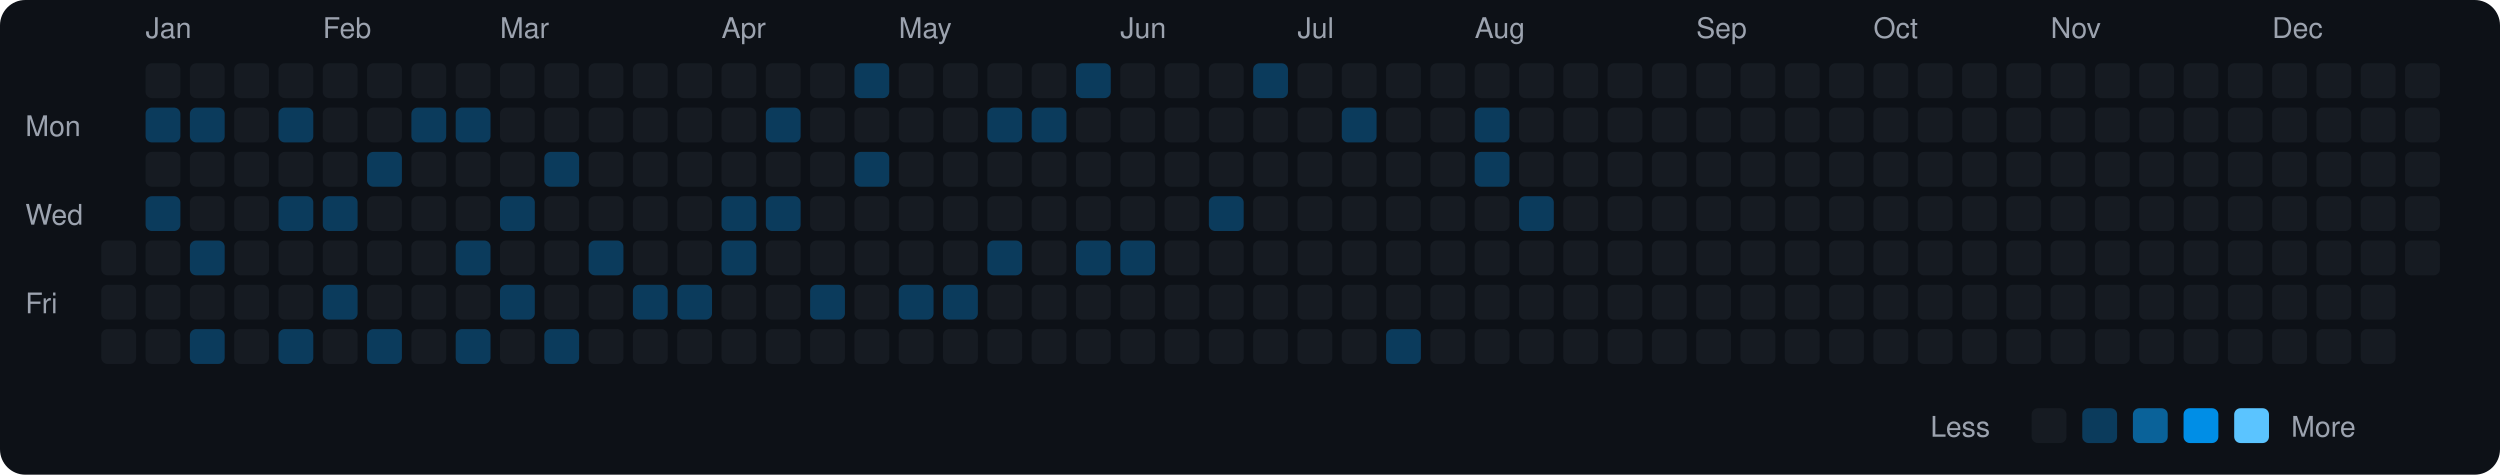
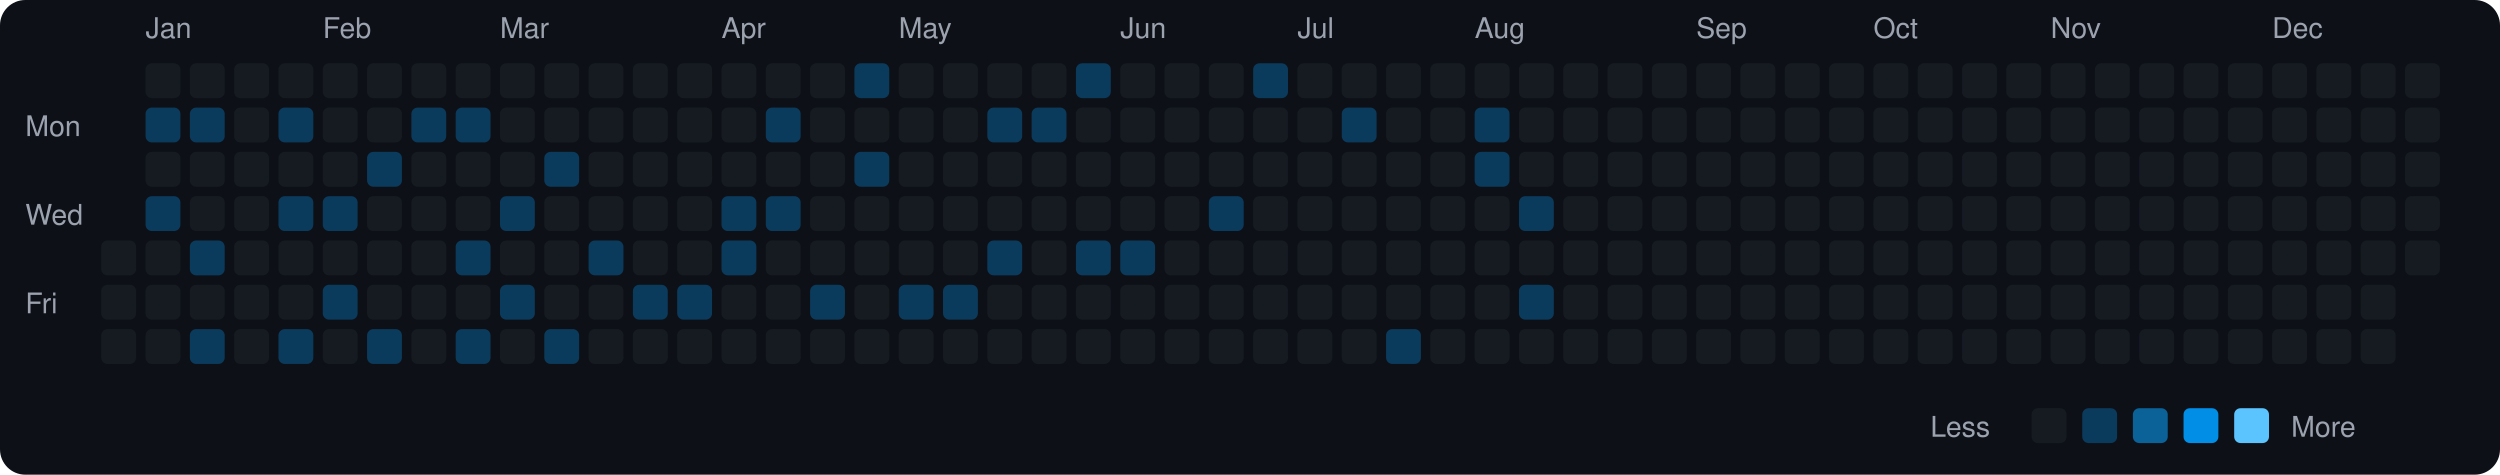
<svg xmlns="http://www.w3.org/2000/svg" viewBox="0 0 790 150" width="790" height="150">
  <rect width="790" height="150" fill="#0d1117" rx="8" ry="8" />
  <text x="8" y="43" fill="#9ca3af" font-size="9" font-family="-apple-system, BlinkMacSystemFont, 'Segoe UI', Helvetica, Arial, sans-serif">Mon</text>
  <text x="8" y="71" fill="#9ca3af" font-size="9" font-family="-apple-system, BlinkMacSystemFont, 'Segoe UI', Helvetica, Arial, sans-serif">Wed</text>
  <text x="8" y="99" fill="#9ca3af" font-size="9" font-family="-apple-system, BlinkMacSystemFont, 'Segoe UI', Helvetica, Arial, sans-serif">Fri</text>
  <rect x="32" y="76" width="11" height="11" rx="2" ry="2" fill="#161b22">
    </rect>
  <rect x="32" y="90" width="11" height="11" rx="2" ry="2" fill="#161b22">
    </rect>
  <rect x="32" y="104" width="11" height="11" rx="2" ry="2" fill="#161b22">
    </rect>
  <text x="46" y="12" fill="#9ca3af" font-size="9" font-family="-apple-system, BlinkMacSystemFont, 'Segoe UI', Helvetica, Arial, sans-serif">Jan</text>
  <rect x="46" y="20" width="11" height="11" rx="2" ry="2" fill="#161b22">
    </rect>
  <rect x="46" y="34" width="11" height="11" rx="2" ry="2" fill="#0b3b5c">
    </rect>
  <rect x="46" y="48" width="11" height="11" rx="2" ry="2" fill="#161b22">
    </rect>
  <rect x="46" y="62" width="11" height="11" rx="2" ry="2" fill="#0b3b5c">
    </rect>
  <rect x="46" y="76" width="11" height="11" rx="2" ry="2" fill="#161b22">
    </rect>
  <rect x="46" y="90" width="11" height="11" rx="2" ry="2" fill="#161b22">
    </rect>
  <rect x="46" y="104" width="11" height="11" rx="2" ry="2" fill="#161b22">
    </rect>
  <rect x="60" y="20" width="11" height="11" rx="2" ry="2" fill="#161b22">
    </rect>
  <rect x="60" y="34" width="11" height="11" rx="2" ry="2" fill="#0b3b5c">
    </rect>
  <rect x="60" y="48" width="11" height="11" rx="2" ry="2" fill="#161b22">
    </rect>
  <rect x="60" y="62" width="11" height="11" rx="2" ry="2" fill="#161b22">
    </rect>
  <rect x="60" y="76" width="11" height="11" rx="2" ry="2" fill="#0b3b5c">
    </rect>
  <rect x="60" y="90" width="11" height="11" rx="2" ry="2" fill="#161b22">
    </rect>
  <rect x="60" y="104" width="11" height="11" rx="2" ry="2" fill="#0b3b5c">
    </rect>
  <rect x="74" y="20" width="11" height="11" rx="2" ry="2" fill="#161b22">
    </rect>
  <rect x="74" y="34" width="11" height="11" rx="2" ry="2" fill="#161b22">
    </rect>
  <rect x="74" y="48" width="11" height="11" rx="2" ry="2" fill="#161b22">
    </rect>
  <rect x="74" y="62" width="11" height="11" rx="2" ry="2" fill="#161b22">
    </rect>
  <rect x="74" y="76" width="11" height="11" rx="2" ry="2" fill="#161b22">
    </rect>
  <rect x="74" y="90" width="11" height="11" rx="2" ry="2" fill="#161b22">
    </rect>
  <rect x="74" y="104" width="11" height="11" rx="2" ry="2" fill="#161b22">
    </rect>
  <rect x="88" y="20" width="11" height="11" rx="2" ry="2" fill="#161b22">
    </rect>
  <rect x="88" y="34" width="11" height="11" rx="2" ry="2" fill="#0b3b5c">
    </rect>
  <rect x="88" y="48" width="11" height="11" rx="2" ry="2" fill="#161b22">
    </rect>
  <rect x="88" y="62" width="11" height="11" rx="2" ry="2" fill="#0b3b5c">
    </rect>
  <rect x="88" y="76" width="11" height="11" rx="2" ry="2" fill="#161b22">
    </rect>
  <rect x="88" y="90" width="11" height="11" rx="2" ry="2" fill="#161b22">
    </rect>
  <rect x="88" y="104" width="11" height="11" rx="2" ry="2" fill="#0b3b5c">
    </rect>
  <text x="102" y="12" fill="#9ca3af" font-size="9" font-family="-apple-system, BlinkMacSystemFont, 'Segoe UI', Helvetica, Arial, sans-serif">Feb</text>
  <rect x="102" y="20" width="11" height="11" rx="2" ry="2" fill="#161b22">
    </rect>
  <rect x="102" y="34" width="11" height="11" rx="2" ry="2" fill="#161b22">
    </rect>
  <rect x="102" y="48" width="11" height="11" rx="2" ry="2" fill="#161b22">
    </rect>
  <rect x="102" y="62" width="11" height="11" rx="2" ry="2" fill="#0b3b5c">
    </rect>
  <rect x="102" y="76" width="11" height="11" rx="2" ry="2" fill="#161b22">
    </rect>
  <rect x="102" y="90" width="11" height="11" rx="2" ry="2" fill="#0b3b5c">
    </rect>
  <rect x="102" y="104" width="11" height="11" rx="2" ry="2" fill="#161b22">
    </rect>
  <rect x="116" y="20" width="11" height="11" rx="2" ry="2" fill="#161b22">
    </rect>
  <rect x="116" y="34" width="11" height="11" rx="2" ry="2" fill="#161b22">
    </rect>
  <rect x="116" y="48" width="11" height="11" rx="2" ry="2" fill="#0b3b5c">
    </rect>
  <rect x="116" y="62" width="11" height="11" rx="2" ry="2" fill="#161b22">
    </rect>
  <rect x="116" y="76" width="11" height="11" rx="2" ry="2" fill="#161b22">
    </rect>
  <rect x="116" y="90" width="11" height="11" rx="2" ry="2" fill="#161b22">
    </rect>
  <rect x="116" y="104" width="11" height="11" rx="2" ry="2" fill="#0b3b5c">
    </rect>
  <rect x="130" y="20" width="11" height="11" rx="2" ry="2" fill="#161b22">
    </rect>
  <rect x="130" y="34" width="11" height="11" rx="2" ry="2" fill="#0b3b5c">
    </rect>
  <rect x="130" y="48" width="11" height="11" rx="2" ry="2" fill="#161b22">
    </rect>
  <rect x="130" y="62" width="11" height="11" rx="2" ry="2" fill="#161b22">
    </rect>
  <rect x="130" y="76" width="11" height="11" rx="2" ry="2" fill="#161b22">
    </rect>
  <rect x="130" y="90" width="11" height="11" rx="2" ry="2" fill="#161b22">
    </rect>
  <rect x="130" y="104" width="11" height="11" rx="2" ry="2" fill="#161b22">
    </rect>
  <rect x="144" y="20" width="11" height="11" rx="2" ry="2" fill="#161b22">
    </rect>
  <rect x="144" y="34" width="11" height="11" rx="2" ry="2" fill="#0b3b5c">
    </rect>
  <rect x="144" y="48" width="11" height="11" rx="2" ry="2" fill="#161b22">
    </rect>
  <rect x="144" y="62" width="11" height="11" rx="2" ry="2" fill="#161b22">
    </rect>
  <rect x="144" y="76" width="11" height="11" rx="2" ry="2" fill="#0b3b5c">
    </rect>
  <rect x="144" y="90" width="11" height="11" rx="2" ry="2" fill="#161b22">
    </rect>
  <rect x="144" y="104" width="11" height="11" rx="2" ry="2" fill="#0b3b5c">
    </rect>
  <text x="158" y="12" fill="#9ca3af" font-size="9" font-family="-apple-system, BlinkMacSystemFont, 'Segoe UI', Helvetica, Arial, sans-serif">Mar</text>
  <rect x="158" y="20" width="11" height="11" rx="2" ry="2" fill="#161b22">
    </rect>
  <rect x="158" y="34" width="11" height="11" rx="2" ry="2" fill="#161b22">
    </rect>
  <rect x="158" y="48" width="11" height="11" rx="2" ry="2" fill="#161b22">
    </rect>
  <rect x="158" y="62" width="11" height="11" rx="2" ry="2" fill="#0b3b5c">
    </rect>
  <rect x="158" y="76" width="11" height="11" rx="2" ry="2" fill="#161b22">
    </rect>
  <rect x="158" y="90" width="11" height="11" rx="2" ry="2" fill="#0b3b5c">
    </rect>
  <rect x="158" y="104" width="11" height="11" rx="2" ry="2" fill="#161b22">
    </rect>
  <rect x="172" y="20" width="11" height="11" rx="2" ry="2" fill="#161b22">
    </rect>
  <rect x="172" y="34" width="11" height="11" rx="2" ry="2" fill="#161b22">
    </rect>
  <rect x="172" y="48" width="11" height="11" rx="2" ry="2" fill="#0b3b5c">
    </rect>
  <rect x="172" y="62" width="11" height="11" rx="2" ry="2" fill="#161b22">
    </rect>
  <rect x="172" y="76" width="11" height="11" rx="2" ry="2" fill="#161b22">
    </rect>
  <rect x="172" y="90" width="11" height="11" rx="2" ry="2" fill="#161b22">
    </rect>
  <rect x="172" y="104" width="11" height="11" rx="2" ry="2" fill="#0b3b5c">
    </rect>
  <rect x="186" y="20" width="11" height="11" rx="2" ry="2" fill="#161b22">
    </rect>
  <rect x="186" y="34" width="11" height="11" rx="2" ry="2" fill="#161b22">
    </rect>
  <rect x="186" y="48" width="11" height="11" rx="2" ry="2" fill="#161b22">
    </rect>
  <rect x="186" y="62" width="11" height="11" rx="2" ry="2" fill="#161b22">
    </rect>
  <rect x="186" y="76" width="11" height="11" rx="2" ry="2" fill="#0b3b5c">
    </rect>
  <rect x="186" y="90" width="11" height="11" rx="2" ry="2" fill="#161b22">
    </rect>
  <rect x="186" y="104" width="11" height="11" rx="2" ry="2" fill="#161b22">
    </rect>
  <rect x="200" y="20" width="11" height="11" rx="2" ry="2" fill="#161b22">
    </rect>
  <rect x="200" y="34" width="11" height="11" rx="2" ry="2" fill="#161b22">
    </rect>
  <rect x="200" y="48" width="11" height="11" rx="2" ry="2" fill="#161b22">
    </rect>
  <rect x="200" y="62" width="11" height="11" rx="2" ry="2" fill="#161b22">
    </rect>
  <rect x="200" y="76" width="11" height="11" rx="2" ry="2" fill="#161b22">
    </rect>
  <rect x="200" y="90" width="11" height="11" rx="2" ry="2" fill="#0b3b5c">
    </rect>
  <rect x="200" y="104" width="11" height="11" rx="2" ry="2" fill="#161b22">
    </rect>
  <rect x="214" y="20" width="11" height="11" rx="2" ry="2" fill="#161b22">
    </rect>
  <rect x="214" y="34" width="11" height="11" rx="2" ry="2" fill="#161b22">
    </rect>
  <rect x="214" y="48" width="11" height="11" rx="2" ry="2" fill="#161b22">
    </rect>
  <rect x="214" y="62" width="11" height="11" rx="2" ry="2" fill="#161b22">
    </rect>
  <rect x="214" y="76" width="11" height="11" rx="2" ry="2" fill="#161b22">
    </rect>
  <rect x="214" y="90" width="11" height="11" rx="2" ry="2" fill="#0b3b5c">
    </rect>
  <rect x="214" y="104" width="11" height="11" rx="2" ry="2" fill="#161b22">
    </rect>
  <text x="228" y="12" fill="#9ca3af" font-size="9" font-family="-apple-system, BlinkMacSystemFont, 'Segoe UI', Helvetica, Arial, sans-serif">Apr</text>
  <rect x="228" y="20" width="11" height="11" rx="2" ry="2" fill="#161b22">
    </rect>
  <rect x="228" y="34" width="11" height="11" rx="2" ry="2" fill="#161b22">
    </rect>
  <rect x="228" y="48" width="11" height="11" rx="2" ry="2" fill="#161b22">
    </rect>
  <rect x="228" y="62" width="11" height="11" rx="2" ry="2" fill="#0b3b5c">
    </rect>
  <rect x="228" y="76" width="11" height="11" rx="2" ry="2" fill="#0b3b5c">
    </rect>
  <rect x="228" y="90" width="11" height="11" rx="2" ry="2" fill="#161b22">
    </rect>
  <rect x="228" y="104" width="11" height="11" rx="2" ry="2" fill="#161b22">
    </rect>
  <rect x="242" y="20" width="11" height="11" rx="2" ry="2" fill="#161b22">
    </rect>
  <rect x="242" y="34" width="11" height="11" rx="2" ry="2" fill="#0b3b5c">
    </rect>
  <rect x="242" y="48" width="11" height="11" rx="2" ry="2" fill="#161b22">
    </rect>
  <rect x="242" y="62" width="11" height="11" rx="2" ry="2" fill="#0b3b5c">
    </rect>
  <rect x="242" y="76" width="11" height="11" rx="2" ry="2" fill="#161b22">
    </rect>
  <rect x="242" y="90" width="11" height="11" rx="2" ry="2" fill="#161b22">
    </rect>
  <rect x="242" y="104" width="11" height="11" rx="2" ry="2" fill="#161b22">
    </rect>
  <rect x="256" y="20" width="11" height="11" rx="2" ry="2" fill="#161b22">
    </rect>
  <rect x="256" y="34" width="11" height="11" rx="2" ry="2" fill="#161b22">
    </rect>
  <rect x="256" y="48" width="11" height="11" rx="2" ry="2" fill="#161b22">
    </rect>
  <rect x="256" y="62" width="11" height="11" rx="2" ry="2" fill="#161b22">
    </rect>
  <rect x="256" y="76" width="11" height="11" rx="2" ry="2" fill="#161b22">
    </rect>
  <rect x="256" y="90" width="11" height="11" rx="2" ry="2" fill="#0b3b5c">
    </rect>
  <rect x="256" y="104" width="11" height="11" rx="2" ry="2" fill="#161b22">
    </rect>
  <rect x="270" y="20" width="11" height="11" rx="2" ry="2" fill="#0b3b5c">
    </rect>
  <rect x="270" y="34" width="11" height="11" rx="2" ry="2" fill="#161b22">
    </rect>
  <rect x="270" y="48" width="11" height="11" rx="2" ry="2" fill="#0b3b5c">
    </rect>
  <rect x="270" y="62" width="11" height="11" rx="2" ry="2" fill="#161b22">
    </rect>
  <rect x="270" y="76" width="11" height="11" rx="2" ry="2" fill="#161b22">
    </rect>
  <rect x="270" y="90" width="11" height="11" rx="2" ry="2" fill="#161b22">
    </rect>
  <rect x="270" y="104" width="11" height="11" rx="2" ry="2" fill="#161b22">
    </rect>
  <text x="284" y="12" fill="#9ca3af" font-size="9" font-family="-apple-system, BlinkMacSystemFont, 'Segoe UI', Helvetica, Arial, sans-serif">May</text>
  <rect x="284" y="20" width="11" height="11" rx="2" ry="2" fill="#161b22">
    </rect>
  <rect x="284" y="34" width="11" height="11" rx="2" ry="2" fill="#161b22">
    </rect>
  <rect x="284" y="48" width="11" height="11" rx="2" ry="2" fill="#161b22">
    </rect>
  <rect x="284" y="62" width="11" height="11" rx="2" ry="2" fill="#161b22">
    </rect>
  <rect x="284" y="76" width="11" height="11" rx="2" ry="2" fill="#161b22">
    </rect>
  <rect x="284" y="90" width="11" height="11" rx="2" ry="2" fill="#0b3b5c">
    </rect>
  <rect x="284" y="104" width="11" height="11" rx="2" ry="2" fill="#161b22">
    </rect>
  <rect x="298" y="20" width="11" height="11" rx="2" ry="2" fill="#161b22">
    </rect>
  <rect x="298" y="34" width="11" height="11" rx="2" ry="2" fill="#161b22">
    </rect>
  <rect x="298" y="48" width="11" height="11" rx="2" ry="2" fill="#161b22">
    </rect>
  <rect x="298" y="62" width="11" height="11" rx="2" ry="2" fill="#161b22">
    </rect>
  <rect x="298" y="76" width="11" height="11" rx="2" ry="2" fill="#161b22">
    </rect>
  <rect x="298" y="90" width="11" height="11" rx="2" ry="2" fill="#0b3b5c">
    </rect>
  <rect x="298" y="104" width="11" height="11" rx="2" ry="2" fill="#161b22">
    </rect>
  <rect x="312" y="20" width="11" height="11" rx="2" ry="2" fill="#161b22">
    </rect>
  <rect x="312" y="34" width="11" height="11" rx="2" ry="2" fill="#0b3b5c">
    </rect>
  <rect x="312" y="48" width="11" height="11" rx="2" ry="2" fill="#161b22">
    </rect>
  <rect x="312" y="62" width="11" height="11" rx="2" ry="2" fill="#161b22">
    </rect>
  <rect x="312" y="76" width="11" height="11" rx="2" ry="2" fill="#0b3b5c">
    </rect>
  <rect x="312" y="90" width="11" height="11" rx="2" ry="2" fill="#161b22">
    </rect>
  <rect x="312" y="104" width="11" height="11" rx="2" ry="2" fill="#161b22">
    </rect>
  <rect x="326" y="20" width="11" height="11" rx="2" ry="2" fill="#161b22">
    </rect>
  <rect x="326" y="34" width="11" height="11" rx="2" ry="2" fill="#0b3b5c">
    </rect>
  <rect x="326" y="48" width="11" height="11" rx="2" ry="2" fill="#161b22">
    </rect>
  <rect x="326" y="62" width="11" height="11" rx="2" ry="2" fill="#161b22">
    </rect>
  <rect x="326" y="76" width="11" height="11" rx="2" ry="2" fill="#161b22">
    </rect>
  <rect x="326" y="90" width="11" height="11" rx="2" ry="2" fill="#161b22">
    </rect>
  <rect x="326" y="104" width="11" height="11" rx="2" ry="2" fill="#161b22">
    </rect>
  <rect x="340" y="20" width="11" height="11" rx="2" ry="2" fill="#0b3b5c">
    </rect>
  <rect x="340" y="34" width="11" height="11" rx="2" ry="2" fill="#161b22">
    </rect>
  <rect x="340" y="48" width="11" height="11" rx="2" ry="2" fill="#161b22">
    </rect>
  <rect x="340" y="62" width="11" height="11" rx="2" ry="2" fill="#161b22">
    </rect>
  <rect x="340" y="76" width="11" height="11" rx="2" ry="2" fill="#0b3b5c">
    </rect>
  <rect x="340" y="90" width="11" height="11" rx="2" ry="2" fill="#161b22">
    </rect>
  <rect x="340" y="104" width="11" height="11" rx="2" ry="2" fill="#161b22">
    </rect>
  <text x="354" y="12" fill="#9ca3af" font-size="9" font-family="-apple-system, BlinkMacSystemFont, 'Segoe UI', Helvetica, Arial, sans-serif">Jun</text>
  <rect x="354" y="20" width="11" height="11" rx="2" ry="2" fill="#161b22">
    </rect>
  <rect x="354" y="34" width="11" height="11" rx="2" ry="2" fill="#161b22">
    </rect>
  <rect x="354" y="48" width="11" height="11" rx="2" ry="2" fill="#161b22">
    </rect>
  <rect x="354" y="62" width="11" height="11" rx="2" ry="2" fill="#161b22">
    </rect>
  <rect x="354" y="76" width="11" height="11" rx="2" ry="2" fill="#0b3b5c">
    </rect>
  <rect x="354" y="90" width="11" height="11" rx="2" ry="2" fill="#161b22">
    </rect>
  <rect x="354" y="104" width="11" height="11" rx="2" ry="2" fill="#161b22">
    </rect>
  <rect x="368" y="20" width="11" height="11" rx="2" ry="2" fill="#161b22">
    </rect>
  <rect x="368" y="34" width="11" height="11" rx="2" ry="2" fill="#161b22">
    </rect>
  <rect x="368" y="48" width="11" height="11" rx="2" ry="2" fill="#161b22">
    </rect>
  <rect x="368" y="62" width="11" height="11" rx="2" ry="2" fill="#161b22">
    </rect>
  <rect x="368" y="76" width="11" height="11" rx="2" ry="2" fill="#161b22">
    </rect>
  <rect x="368" y="90" width="11" height="11" rx="2" ry="2" fill="#161b22">
    </rect>
  <rect x="368" y="104" width="11" height="11" rx="2" ry="2" fill="#161b22">
    </rect>
  <rect x="382" y="20" width="11" height="11" rx="2" ry="2" fill="#161b22">
    </rect>
  <rect x="382" y="34" width="11" height="11" rx="2" ry="2" fill="#161b22">
    </rect>
  <rect x="382" y="48" width="11" height="11" rx="2" ry="2" fill="#161b22">
    </rect>
  <rect x="382" y="62" width="11" height="11" rx="2" ry="2" fill="#0b3b5c">
    </rect>
  <rect x="382" y="76" width="11" height="11" rx="2" ry="2" fill="#161b22">
    </rect>
  <rect x="382" y="90" width="11" height="11" rx="2" ry="2" fill="#161b22">
    </rect>
  <rect x="382" y="104" width="11" height="11" rx="2" ry="2" fill="#161b22">
    </rect>
  <rect x="396" y="20" width="11" height="11" rx="2" ry="2" fill="#0b3b5c">
    </rect>
  <rect x="396" y="34" width="11" height="11" rx="2" ry="2" fill="#161b22">
    </rect>
  <rect x="396" y="48" width="11" height="11" rx="2" ry="2" fill="#161b22">
    </rect>
  <rect x="396" y="62" width="11" height="11" rx="2" ry="2" fill="#161b22">
    </rect>
  <rect x="396" y="76" width="11" height="11" rx="2" ry="2" fill="#161b22">
    </rect>
  <rect x="396" y="90" width="11" height="11" rx="2" ry="2" fill="#161b22">
    </rect>
  <rect x="396" y="104" width="11" height="11" rx="2" ry="2" fill="#161b22">
    </rect>
  <text x="410" y="12" fill="#9ca3af" font-size="9" font-family="-apple-system, BlinkMacSystemFont, 'Segoe UI', Helvetica, Arial, sans-serif">Jul</text>
  <rect x="410" y="20" width="11" height="11" rx="2" ry="2" fill="#161b22">
    </rect>
  <rect x="410" y="34" width="11" height="11" rx="2" ry="2" fill="#161b22">
    </rect>
  <rect x="410" y="48" width="11" height="11" rx="2" ry="2" fill="#161b22">
    </rect>
  <rect x="410" y="62" width="11" height="11" rx="2" ry="2" fill="#161b22">
    </rect>
  <rect x="410" y="76" width="11" height="11" rx="2" ry="2" fill="#161b22">
    </rect>
  <rect x="410" y="90" width="11" height="11" rx="2" ry="2" fill="#161b22">
    </rect>
  <rect x="410" y="104" width="11" height="11" rx="2" ry="2" fill="#161b22">
    </rect>
  <rect x="424" y="20" width="11" height="11" rx="2" ry="2" fill="#161b22">
    </rect>
  <rect x="424" y="34" width="11" height="11" rx="2" ry="2" fill="#0b3b5c">
    </rect>
  <rect x="424" y="48" width="11" height="11" rx="2" ry="2" fill="#161b22">
    </rect>
  <rect x="424" y="62" width="11" height="11" rx="2" ry="2" fill="#161b22">
    </rect>
  <rect x="424" y="76" width="11" height="11" rx="2" ry="2" fill="#161b22">
    </rect>
  <rect x="424" y="90" width="11" height="11" rx="2" ry="2" fill="#161b22">
    </rect>
  <rect x="424" y="104" width="11" height="11" rx="2" ry="2" fill="#161b22">
    </rect>
  <rect x="438" y="20" width="11" height="11" rx="2" ry="2" fill="#161b22">
    </rect>
  <rect x="438" y="34" width="11" height="11" rx="2" ry="2" fill="#161b22">
    </rect>
  <rect x="438" y="48" width="11" height="11" rx="2" ry="2" fill="#161b22">
    </rect>
  <rect x="438" y="62" width="11" height="11" rx="2" ry="2" fill="#161b22">
    </rect>
  <rect x="438" y="76" width="11" height="11" rx="2" ry="2" fill="#161b22">
    </rect>
  <rect x="438" y="90" width="11" height="11" rx="2" ry="2" fill="#161b22">
    </rect>
  <rect x="438" y="104" width="11" height="11" rx="2" ry="2" fill="#0b3b5c">
    </rect>
  <rect x="452" y="20" width="11" height="11" rx="2" ry="2" fill="#161b22">
    </rect>
  <rect x="452" y="34" width="11" height="11" rx="2" ry="2" fill="#161b22">
    </rect>
  <rect x="452" y="48" width="11" height="11" rx="2" ry="2" fill="#161b22">
    </rect>
  <rect x="452" y="62" width="11" height="11" rx="2" ry="2" fill="#161b22">
    </rect>
  <rect x="452" y="76" width="11" height="11" rx="2" ry="2" fill="#161b22">
    </rect>
  <rect x="452" y="90" width="11" height="11" rx="2" ry="2" fill="#161b22">
    </rect>
  <rect x="452" y="104" width="11" height="11" rx="2" ry="2" fill="#161b22">
    </rect>
  <text x="466" y="12" fill="#9ca3af" font-size="9" font-family="-apple-system, BlinkMacSystemFont, 'Segoe UI', Helvetica, Arial, sans-serif">Aug</text>
  <rect x="466" y="20" width="11" height="11" rx="2" ry="2" fill="#161b22">
    </rect>
  <rect x="466" y="34" width="11" height="11" rx="2" ry="2" fill="#0b3b5c">
    </rect>
  <rect x="466" y="48" width="11" height="11" rx="2" ry="2" fill="#0b3b5c">
    </rect>
  <rect x="466" y="62" width="11" height="11" rx="2" ry="2" fill="#161b22">
    </rect>
  <rect x="466" y="76" width="11" height="11" rx="2" ry="2" fill="#161b22">
    </rect>
  <rect x="466" y="90" width="11" height="11" rx="2" ry="2" fill="#161b22">
    </rect>
  <rect x="466" y="104" width="11" height="11" rx="2" ry="2" fill="#161b22">
    </rect>
  <rect x="480" y="20" width="11" height="11" rx="2" ry="2" fill="#161b22">
    </rect>
  <rect x="480" y="34" width="11" height="11" rx="2" ry="2" fill="#161b22">
    </rect>
  <rect x="480" y="48" width="11" height="11" rx="2" ry="2" fill="#161b22">
    </rect>
  <rect x="480" y="62" width="11" height="11" rx="2" ry="2" fill="#0b3b5c">
    </rect>
  <rect x="480" y="76" width="11" height="11" rx="2" ry="2" fill="#161b22">
    </rect>
-   <rect x="480" y="90" width="11" height="11" rx="2" ry="2" fill="#161b22">
+   <rect x="480" y="90" width="11" height="11" rx="2" ry="2" fill="#0b3b5c">
    </rect>
  <rect x="480" y="104" width="11" height="11" rx="2" ry="2" fill="#161b22">
    </rect>
  <rect x="494" y="20" width="11" height="11" rx="2" ry="2" fill="#161b22">
    </rect>
  <rect x="494" y="34" width="11" height="11" rx="2" ry="2" fill="#161b22">
    </rect>
  <rect x="494" y="48" width="11" height="11" rx="2" ry="2" fill="#161b22">
    </rect>
  <rect x="494" y="62" width="11" height="11" rx="2" ry="2" fill="#161b22">
    </rect>
  <rect x="494" y="76" width="11" height="11" rx="2" ry="2" fill="#161b22">
    </rect>
  <rect x="494" y="90" width="11" height="11" rx="2" ry="2" fill="#161b22">
    </rect>
  <rect x="494" y="104" width="11" height="11" rx="2" ry="2" fill="#161b22">
    </rect>
  <rect x="508" y="20" width="11" height="11" rx="2" ry="2" fill="#161b22">
    </rect>
  <rect x="508" y="34" width="11" height="11" rx="2" ry="2" fill="#161b22">
    </rect>
  <rect x="508" y="48" width="11" height="11" rx="2" ry="2" fill="#161b22">
    </rect>
  <rect x="508" y="62" width="11" height="11" rx="2" ry="2" fill="#161b22">
    </rect>
  <rect x="508" y="76" width="11" height="11" rx="2" ry="2" fill="#161b22">
    </rect>
  <rect x="508" y="90" width="11" height="11" rx="2" ry="2" fill="#161b22">
    </rect>
  <rect x="508" y="104" width="11" height="11" rx="2" ry="2" fill="#161b22">
    </rect>
  <rect x="522" y="20" width="11" height="11" rx="2" ry="2" fill="#161b22">
    </rect>
  <rect x="522" y="34" width="11" height="11" rx="2" ry="2" fill="#161b22">
    </rect>
  <rect x="522" y="48" width="11" height="11" rx="2" ry="2" fill="#161b22">
    </rect>
  <rect x="522" y="62" width="11" height="11" rx="2" ry="2" fill="#161b22">
    </rect>
  <rect x="522" y="76" width="11" height="11" rx="2" ry="2" fill="#161b22">
    </rect>
  <rect x="522" y="90" width="11" height="11" rx="2" ry="2" fill="#161b22">
    </rect>
  <rect x="522" y="104" width="11" height="11" rx="2" ry="2" fill="#161b22">
    </rect>
  <text x="536" y="12" fill="#9ca3af" font-size="9" font-family="-apple-system, BlinkMacSystemFont, 'Segoe UI', Helvetica, Arial, sans-serif">Sep</text>
  <rect x="536" y="20" width="11" height="11" rx="2" ry="2" fill="#161b22">
    </rect>
  <rect x="536" y="34" width="11" height="11" rx="2" ry="2" fill="#161b22">
    </rect>
  <rect x="536" y="48" width="11" height="11" rx="2" ry="2" fill="#161b22">
    </rect>
  <rect x="536" y="62" width="11" height="11" rx="2" ry="2" fill="#161b22">
    </rect>
  <rect x="536" y="76" width="11" height="11" rx="2" ry="2" fill="#161b22">
    </rect>
  <rect x="536" y="90" width="11" height="11" rx="2" ry="2" fill="#161b22">
    </rect>
  <rect x="536" y="104" width="11" height="11" rx="2" ry="2" fill="#161b22">
    </rect>
  <rect x="550" y="20" width="11" height="11" rx="2" ry="2" fill="#161b22">
    </rect>
  <rect x="550" y="34" width="11" height="11" rx="2" ry="2" fill="#161b22">
    </rect>
  <rect x="550" y="48" width="11" height="11" rx="2" ry="2" fill="#161b22">
    </rect>
  <rect x="550" y="62" width="11" height="11" rx="2" ry="2" fill="#161b22">
    </rect>
  <rect x="550" y="76" width="11" height="11" rx="2" ry="2" fill="#161b22">
    </rect>
  <rect x="550" y="90" width="11" height="11" rx="2" ry="2" fill="#161b22">
    </rect>
  <rect x="550" y="104" width="11" height="11" rx="2" ry="2" fill="#161b22">
    </rect>
  <rect x="564" y="20" width="11" height="11" rx="2" ry="2" fill="#161b22">
    </rect>
  <rect x="564" y="34" width="11" height="11" rx="2" ry="2" fill="#161b22">
    </rect>
  <rect x="564" y="48" width="11" height="11" rx="2" ry="2" fill="#161b22">
    </rect>
  <rect x="564" y="62" width="11" height="11" rx="2" ry="2" fill="#161b22">
    </rect>
  <rect x="564" y="76" width="11" height="11" rx="2" ry="2" fill="#161b22">
    </rect>
  <rect x="564" y="90" width="11" height="11" rx="2" ry="2" fill="#161b22">
    </rect>
  <rect x="564" y="104" width="11" height="11" rx="2" ry="2" fill="#161b22">
    </rect>
  <rect x="578" y="20" width="11" height="11" rx="2" ry="2" fill="#161b22">
    </rect>
  <rect x="578" y="34" width="11" height="11" rx="2" ry="2" fill="#161b22">
    </rect>
  <rect x="578" y="48" width="11" height="11" rx="2" ry="2" fill="#161b22">
    </rect>
  <rect x="578" y="62" width="11" height="11" rx="2" ry="2" fill="#161b22">
    </rect>
  <rect x="578" y="76" width="11" height="11" rx="2" ry="2" fill="#161b22">
    </rect>
  <rect x="578" y="90" width="11" height="11" rx="2" ry="2" fill="#161b22">
    </rect>
  <rect x="578" y="104" width="11" height="11" rx="2" ry="2" fill="#161b22">
    </rect>
  <text x="592" y="12" fill="#9ca3af" font-size="9" font-family="-apple-system, BlinkMacSystemFont, 'Segoe UI', Helvetica, Arial, sans-serif">Oct</text>
  <rect x="592" y="20" width="11" height="11" rx="2" ry="2" fill="#161b22">
    </rect>
  <rect x="592" y="34" width="11" height="11" rx="2" ry="2" fill="#161b22">
    </rect>
  <rect x="592" y="48" width="11" height="11" rx="2" ry="2" fill="#161b22">
    </rect>
  <rect x="592" y="62" width="11" height="11" rx="2" ry="2" fill="#161b22">
    </rect>
  <rect x="592" y="76" width="11" height="11" rx="2" ry="2" fill="#161b22">
    </rect>
  <rect x="592" y="90" width="11" height="11" rx="2" ry="2" fill="#161b22">
    </rect>
  <rect x="592" y="104" width="11" height="11" rx="2" ry="2" fill="#161b22">
    </rect>
  <rect x="606" y="20" width="11" height="11" rx="2" ry="2" fill="#161b22">
    </rect>
  <rect x="606" y="34" width="11" height="11" rx="2" ry="2" fill="#161b22">
    </rect>
  <rect x="606" y="48" width="11" height="11" rx="2" ry="2" fill="#161b22">
    </rect>
  <rect x="606" y="62" width="11" height="11" rx="2" ry="2" fill="#161b22">
    </rect>
  <rect x="606" y="76" width="11" height="11" rx="2" ry="2" fill="#161b22">
    </rect>
  <rect x="606" y="90" width="11" height="11" rx="2" ry="2" fill="#161b22">
    </rect>
  <rect x="606" y="104" width="11" height="11" rx="2" ry="2" fill="#161b22">
    </rect>
  <rect x="620" y="20" width="11" height="11" rx="2" ry="2" fill="#161b22">
    </rect>
  <rect x="620" y="34" width="11" height="11" rx="2" ry="2" fill="#161b22">
    </rect>
  <rect x="620" y="48" width="11" height="11" rx="2" ry="2" fill="#161b22">
    </rect>
  <rect x="620" y="62" width="11" height="11" rx="2" ry="2" fill="#161b22">
    </rect>
  <rect x="620" y="76" width="11" height="11" rx="2" ry="2" fill="#161b22">
    </rect>
  <rect x="620" y="90" width="11" height="11" rx="2" ry="2" fill="#161b22">
    </rect>
  <rect x="620" y="104" width="11" height="11" rx="2" ry="2" fill="#161b22">
    </rect>
  <rect x="634" y="20" width="11" height="11" rx="2" ry="2" fill="#161b22">
    </rect>
  <rect x="634" y="34" width="11" height="11" rx="2" ry="2" fill="#161b22">
    </rect>
  <rect x="634" y="48" width="11" height="11" rx="2" ry="2" fill="#161b22">
    </rect>
  <rect x="634" y="62" width="11" height="11" rx="2" ry="2" fill="#161b22">
    </rect>
  <rect x="634" y="76" width="11" height="11" rx="2" ry="2" fill="#161b22">
    </rect>
  <rect x="634" y="90" width="11" height="11" rx="2" ry="2" fill="#161b22">
    </rect>
  <rect x="634" y="104" width="11" height="11" rx="2" ry="2" fill="#161b22">
    </rect>
  <text x="648" y="12" fill="#9ca3af" font-size="9" font-family="-apple-system, BlinkMacSystemFont, 'Segoe UI', Helvetica, Arial, sans-serif">Nov</text>
  <rect x="648" y="20" width="11" height="11" rx="2" ry="2" fill="#161b22">
    </rect>
  <rect x="648" y="34" width="11" height="11" rx="2" ry="2" fill="#161b22">
    </rect>
  <rect x="648" y="48" width="11" height="11" rx="2" ry="2" fill="#161b22">
    </rect>
  <rect x="648" y="62" width="11" height="11" rx="2" ry="2" fill="#161b22">
    </rect>
  <rect x="648" y="76" width="11" height="11" rx="2" ry="2" fill="#161b22">
    </rect>
  <rect x="648" y="90" width="11" height="11" rx="2" ry="2" fill="#161b22">
    </rect>
  <rect x="648" y="104" width="11" height="11" rx="2" ry="2" fill="#161b22">
    </rect>
  <rect x="662" y="20" width="11" height="11" rx="2" ry="2" fill="#161b22">
    </rect>
  <rect x="662" y="34" width="11" height="11" rx="2" ry="2" fill="#161b22">
    </rect>
  <rect x="662" y="48" width="11" height="11" rx="2" ry="2" fill="#161b22">
    </rect>
  <rect x="662" y="62" width="11" height="11" rx="2" ry="2" fill="#161b22">
    </rect>
  <rect x="662" y="76" width="11" height="11" rx="2" ry="2" fill="#161b22">
    </rect>
  <rect x="662" y="90" width="11" height="11" rx="2" ry="2" fill="#161b22">
    </rect>
  <rect x="662" y="104" width="11" height="11" rx="2" ry="2" fill="#161b22">
    </rect>
  <rect x="676" y="20" width="11" height="11" rx="2" ry="2" fill="#161b22">
    </rect>
  <rect x="676" y="34" width="11" height="11" rx="2" ry="2" fill="#161b22">
    </rect>
  <rect x="676" y="48" width="11" height="11" rx="2" ry="2" fill="#161b22">
    </rect>
  <rect x="676" y="62" width="11" height="11" rx="2" ry="2" fill="#161b22">
    </rect>
  <rect x="676" y="76" width="11" height="11" rx="2" ry="2" fill="#161b22">
    </rect>
  <rect x="676" y="90" width="11" height="11" rx="2" ry="2" fill="#161b22">
    </rect>
  <rect x="676" y="104" width="11" height="11" rx="2" ry="2" fill="#161b22">
    </rect>
  <rect x="690" y="20" width="11" height="11" rx="2" ry="2" fill="#161b22">
    </rect>
  <rect x="690" y="34" width="11" height="11" rx="2" ry="2" fill="#161b22">
    </rect>
  <rect x="690" y="48" width="11" height="11" rx="2" ry="2" fill="#161b22">
    </rect>
  <rect x="690" y="62" width="11" height="11" rx="2" ry="2" fill="#161b22">
    </rect>
  <rect x="690" y="76" width="11" height="11" rx="2" ry="2" fill="#161b22">
    </rect>
  <rect x="690" y="90" width="11" height="11" rx="2" ry="2" fill="#161b22">
    </rect>
  <rect x="690" y="104" width="11" height="11" rx="2" ry="2" fill="#161b22">
    </rect>
  <rect x="704" y="20" width="11" height="11" rx="2" ry="2" fill="#161b22">
    </rect>
  <rect x="704" y="34" width="11" height="11" rx="2" ry="2" fill="#161b22">
    </rect>
  <rect x="704" y="48" width="11" height="11" rx="2" ry="2" fill="#161b22">
    </rect>
  <rect x="704" y="62" width="11" height="11" rx="2" ry="2" fill="#161b22">
    </rect>
  <rect x="704" y="76" width="11" height="11" rx="2" ry="2" fill="#161b22">
    </rect>
  <rect x="704" y="90" width="11" height="11" rx="2" ry="2" fill="#161b22">
    </rect>
  <rect x="704" y="104" width="11" height="11" rx="2" ry="2" fill="#161b22">
    </rect>
  <text x="718" y="12" fill="#9ca3af" font-size="9" font-family="-apple-system, BlinkMacSystemFont, 'Segoe UI', Helvetica, Arial, sans-serif">Dec</text>
  <rect x="718" y="20" width="11" height="11" rx="2" ry="2" fill="#161b22">
    </rect>
  <rect x="718" y="34" width="11" height="11" rx="2" ry="2" fill="#161b22">
    </rect>
  <rect x="718" y="48" width="11" height="11" rx="2" ry="2" fill="#161b22">
    </rect>
  <rect x="718" y="62" width="11" height="11" rx="2" ry="2" fill="#161b22">
    </rect>
  <rect x="718" y="76" width="11" height="11" rx="2" ry="2" fill="#161b22">
    </rect>
  <rect x="718" y="90" width="11" height="11" rx="2" ry="2" fill="#161b22">
    </rect>
  <rect x="718" y="104" width="11" height="11" rx="2" ry="2" fill="#161b22">
    </rect>
  <rect x="732" y="20" width="11" height="11" rx="2" ry="2" fill="#161b22">
    </rect>
  <rect x="732" y="34" width="11" height="11" rx="2" ry="2" fill="#161b22">
    </rect>
  <rect x="732" y="48" width="11" height="11" rx="2" ry="2" fill="#161b22">
    </rect>
  <rect x="732" y="62" width="11" height="11" rx="2" ry="2" fill="#161b22">
    </rect>
  <rect x="732" y="76" width="11" height="11" rx="2" ry="2" fill="#161b22">
    </rect>
  <rect x="732" y="90" width="11" height="11" rx="2" ry="2" fill="#161b22">
    </rect>
  <rect x="732" y="104" width="11" height="11" rx="2" ry="2" fill="#161b22">
    </rect>
  <rect x="746" y="20" width="11" height="11" rx="2" ry="2" fill="#161b22">
    </rect>
  <rect x="746" y="34" width="11" height="11" rx="2" ry="2" fill="#161b22">
    </rect>
  <rect x="746" y="48" width="11" height="11" rx="2" ry="2" fill="#161b22">
    </rect>
  <rect x="746" y="62" width="11" height="11" rx="2" ry="2" fill="#161b22">
    </rect>
  <rect x="746" y="76" width="11" height="11" rx="2" ry="2" fill="#161b22">
    </rect>
  <rect x="746" y="90" width="11" height="11" rx="2" ry="2" fill="#161b22">
    </rect>
  <rect x="746" y="104" width="11" height="11" rx="2" ry="2" fill="#161b22">
    </rect>
  <rect x="760" y="20" width="11" height="11" rx="2" ry="2" fill="#161b22">
    </rect>
  <rect x="760" y="34" width="11" height="11" rx="2" ry="2" fill="#161b22">
    </rect>
  <rect x="760" y="48" width="11" height="11" rx="2" ry="2" fill="#161b22">
    </rect>
  <rect x="760" y="62" width="11" height="11" rx="2" ry="2" fill="#161b22">
    </rect>
  <rect x="760" y="76" width="11" height="11" rx="2" ry="2" fill="#161b22">
    </rect>
  <text x="610" y="138" fill="#9ca3af" font-size="9" font-family="-apple-system, BlinkMacSystemFont, 'Segoe UI', Helvetica, Arial, sans-serif">Less</text>
  <rect x="642" y="129" width="11" height="11" rx="2" ry="2" fill="#161b22" />
  <rect x="658" y="129" width="11" height="11" rx="2" ry="2" fill="#0b3b5c" />
  <rect x="674" y="129" width="11" height="11" rx="2" ry="2" fill="#0a6299" />
  <rect x="690" y="129" width="11" height="11" rx="2" ry="2" fill="#008ee6" />
  <rect x="706" y="129" width="11" height="11" rx="2" ry="2" fill="#5bc4ff" />
  <text x="724" y="138" fill="#9ca3af" font-size="9" font-family="-apple-system, BlinkMacSystemFont, 'Segoe UI', Helvetica, Arial, sans-serif">More</text>
</svg>
